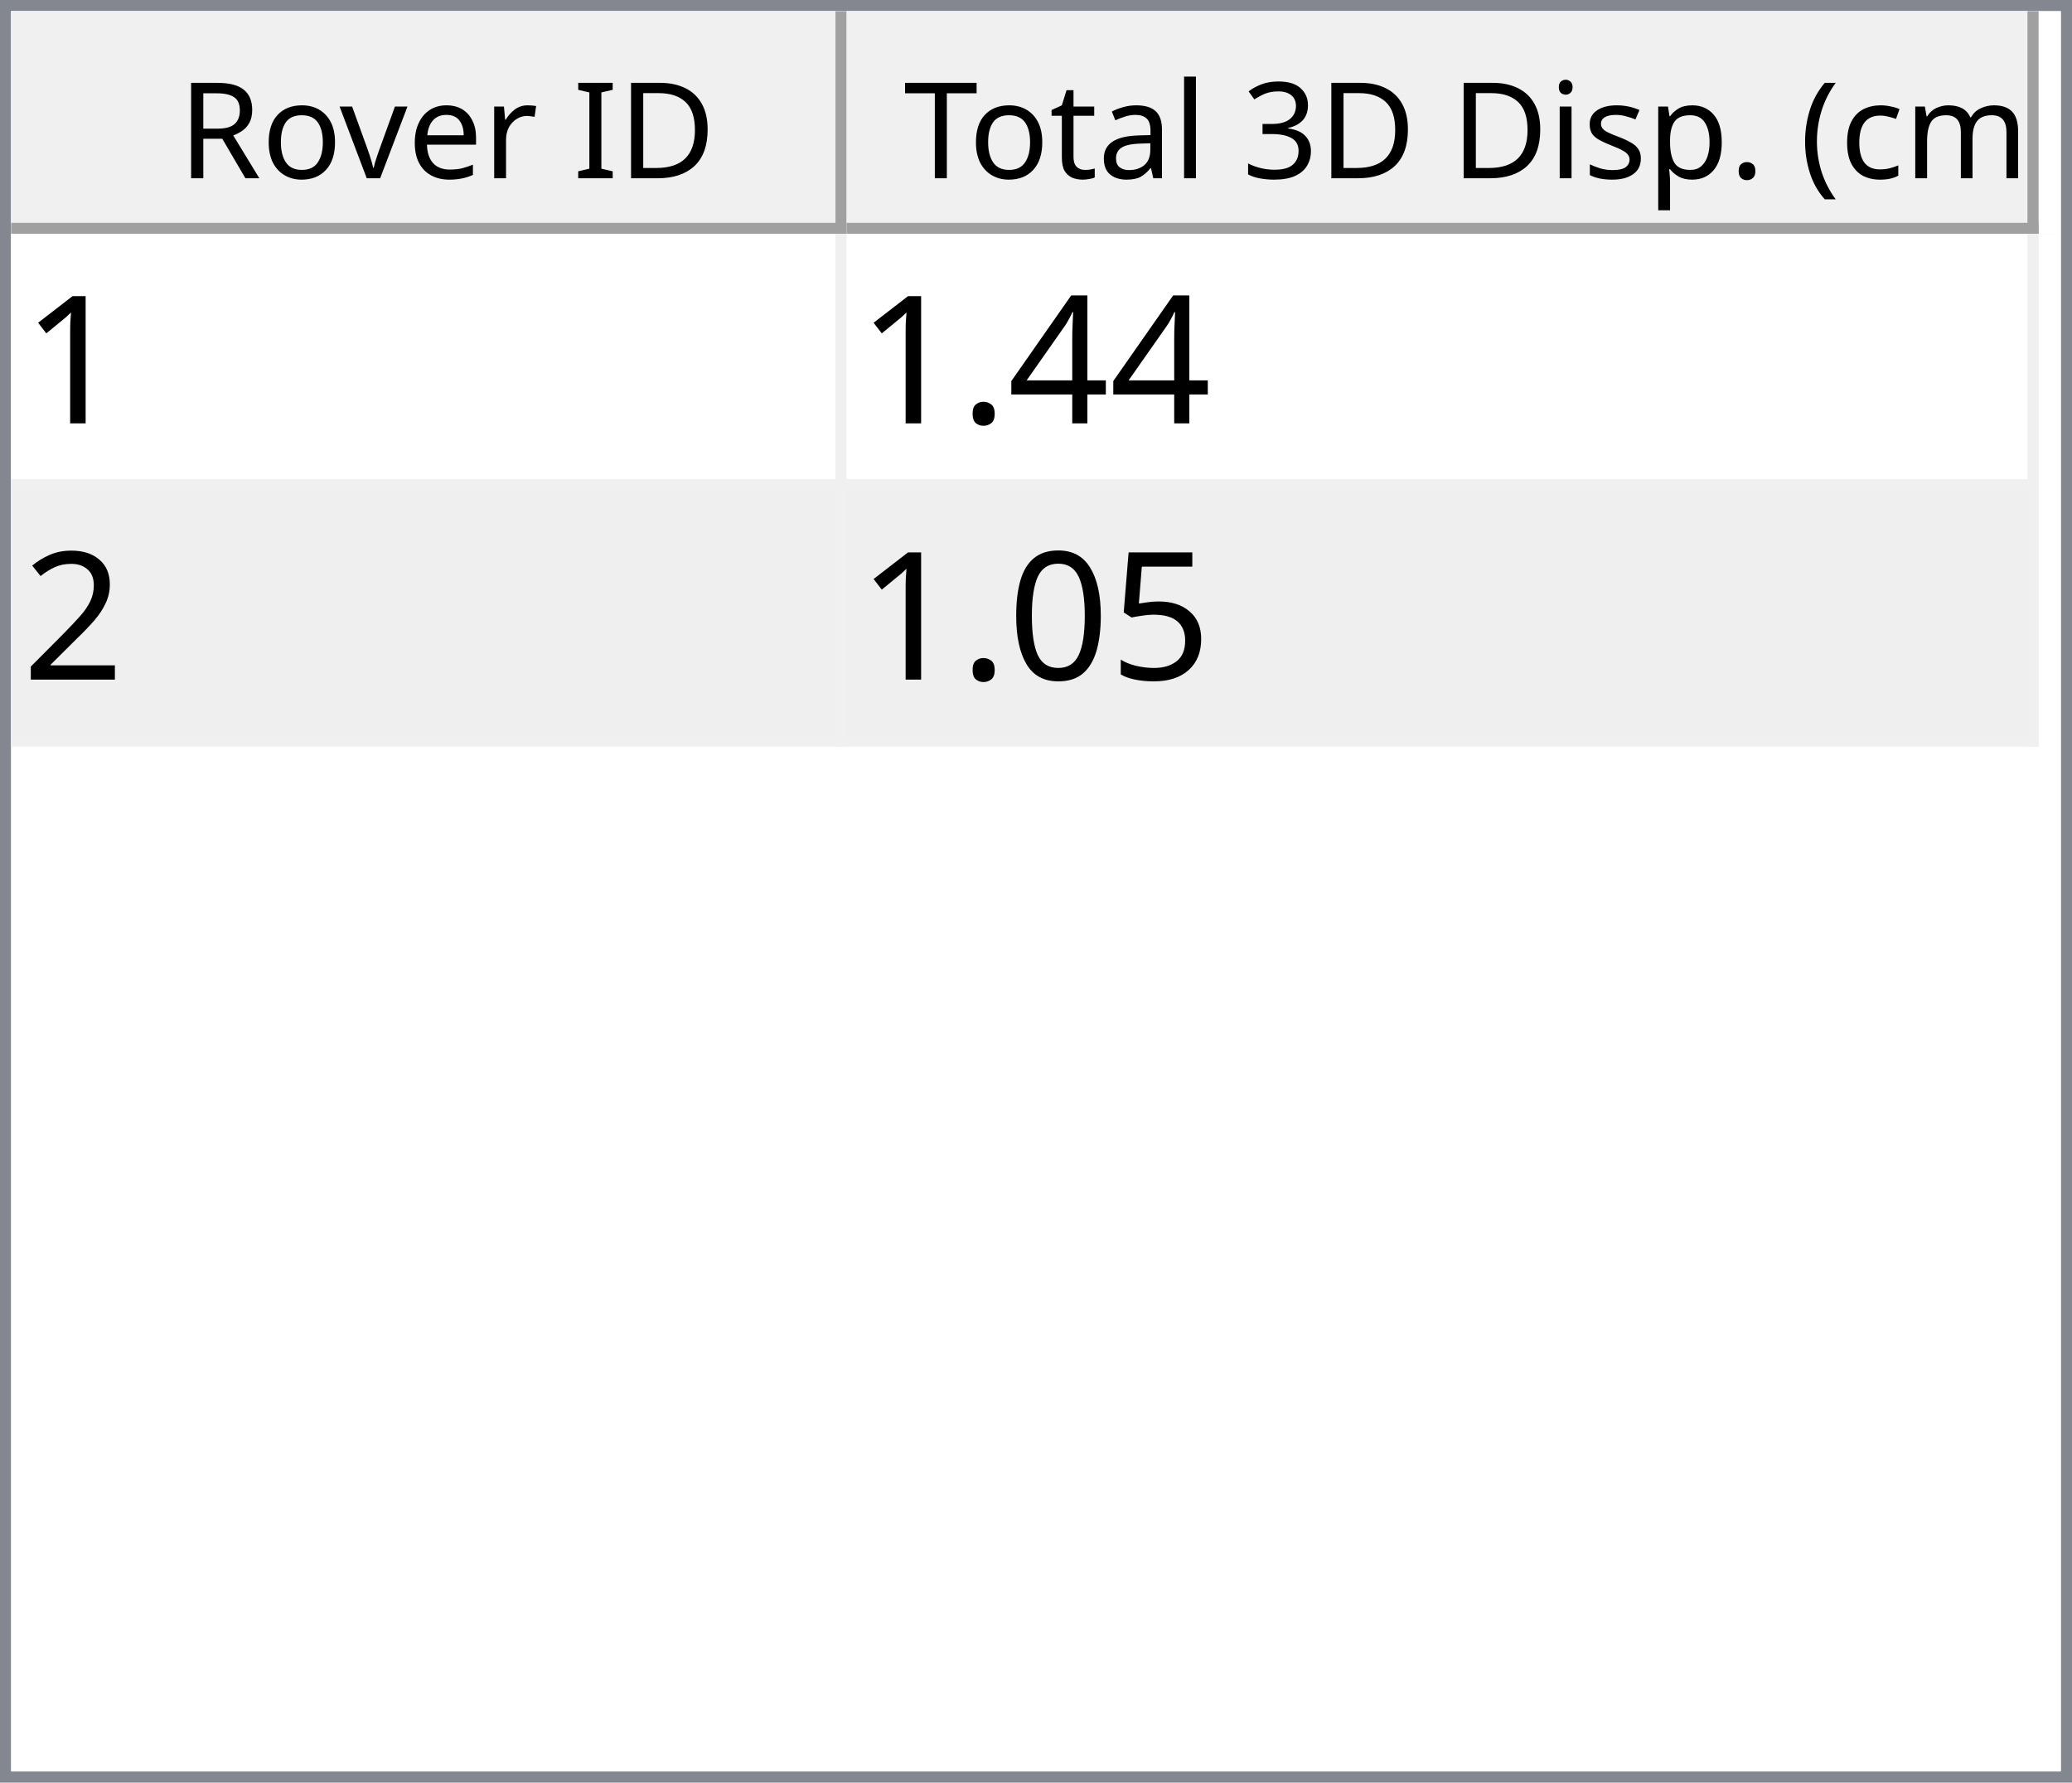
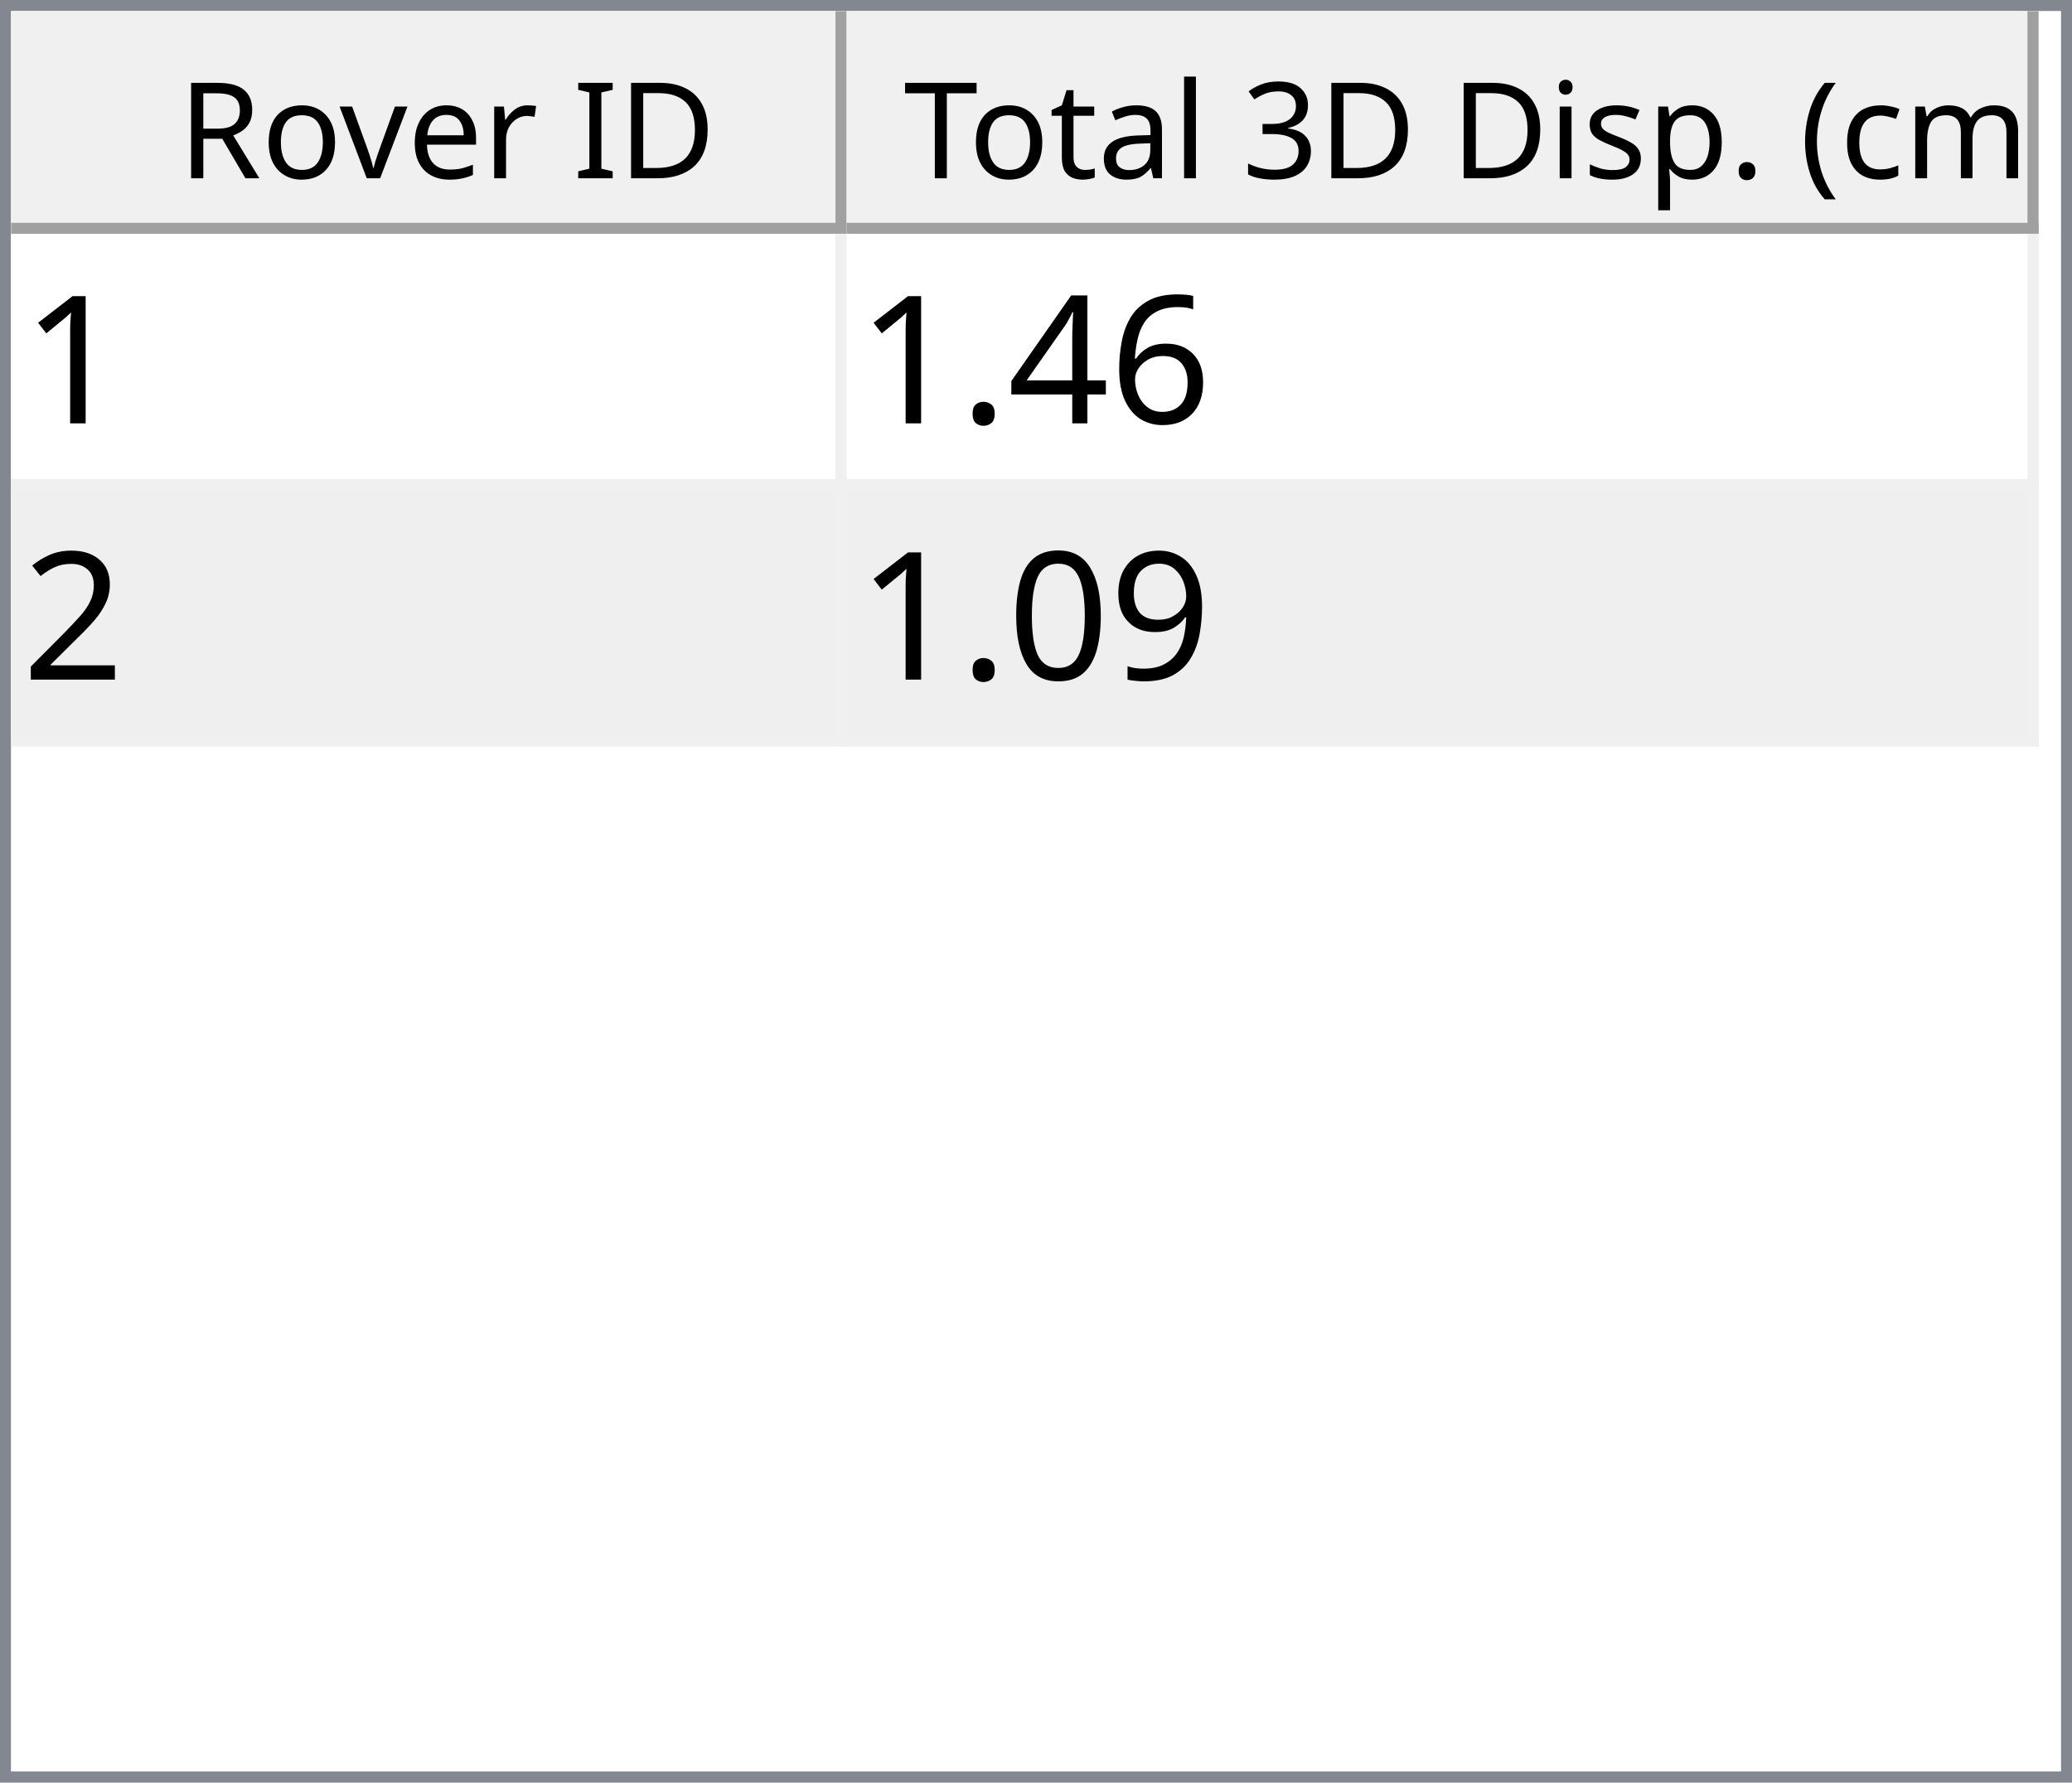
<svg xmlns="http://www.w3.org/2000/svg" style="fill-opacity:1; color-rendering:auto; color-interpolation:auto; text-rendering:auto; stroke:black; stroke-linecap:square; stroke-miterlimit:10; shape-rendering:auto; stroke-opacity:1; fill:black; stroke-dasharray:none; font-weight:normal; stroke-width:1; font-family:'Dialog'; font-style:normal; stroke-linejoin:miter; font-size:12px; stroke-dashoffset:0; image-rendering:auto;" width="186" height="160">
  <defs id="genericDefs" />
  <g>
    <defs id="defs1">
      <clipPath clipPathUnits="userSpaceOnUse" id="clipPath1">
        <path d="M0 0 L186 0 L186 160 L0 160 L0 0 Z" />
      </clipPath>
      <clipPath clipPathUnits="userSpaceOnUse" id="clipPath2">
        <path d="M0 0 L0 160 L186 160 L186 0 Z" />
      </clipPath>
      <clipPath clipPathUnits="userSpaceOnUse" id="clipPath3">
        <path d="M0 0 L0 20 L184 20 L184 0 Z" />
      </clipPath>
      <clipPath clipPathUnits="userSpaceOnUse" id="clipPath4">
        <path d="M0 0 L0 20 L75 20 L75 0 Z" />
      </clipPath>
      <clipPath clipPathUnits="userSpaceOnUse" id="clipPath5">
        <path d="M1 1 L1 19 L74 19 L74 1 Z" />
      </clipPath>
      <clipPath clipPathUnits="userSpaceOnUse" id="clipPath6">
        <path d="M0 0 L0 18 L73 18 L73 0 Z" />
      </clipPath>
      <clipPath clipPathUnits="userSpaceOnUse" id="clipPath7">
        <path d="M-0.5 -0.5 L-0.5 19.5 L74.5 19.5 L74.5 -0.5 Z" />
      </clipPath>
      <clipPath clipPathUnits="userSpaceOnUse" id="clipPath8">
        <path d="M0 0 L0 20 L107 20 L107 0 Z" />
      </clipPath>
      <clipPath clipPathUnits="userSpaceOnUse" id="clipPath9">
        <path d="M1 1 L1 19 L106 19 L106 1 Z" />
      </clipPath>
      <clipPath clipPathUnits="userSpaceOnUse" id="clipPath10">
        <path d="M0 0 L0 18 L105 18 L105 0 Z" />
      </clipPath>
      <clipPath clipPathUnits="userSpaceOnUse" id="clipPath11">
        <path d="M-0.5 -0.5 L-0.5 19.5 L106.5 19.5 L106.5 -0.5 Z" />
      </clipPath>
      <clipPath clipPathUnits="userSpaceOnUse" id="clipPath12">
        <path d="M0 0 L0 138 L184 138 L184 0 Z" />
      </clipPath>
      <clipPath clipPathUnits="userSpaceOnUse" id="clipPath13">
        <path d="M0 0 L0 46 L182 46 L182 0 Z" />
      </clipPath>
      <clipPath clipPathUnits="userSpaceOnUse" id="clipPath14">
        <path d="M-0.5 -0.5 L-0.5 45.5 L181.5 45.5 L181.5 -0.5 Z" />
      </clipPath>
      <clipPath clipPathUnits="userSpaceOnUse" id="clipPath15">
        <path d="M0 0 L0 22 L74 22 L74 0 Z" />
      </clipPath>
      <clipPath clipPathUnits="userSpaceOnUse" id="clipPath16">
        <path d="M0 0 L0 22 L106 22 L106 0 Z" />
      </clipPath>
      <font horiz-adv-x="64.551" id="font1">
        <font-face ascent="107.91" descent="25.098" units-per-em="100" style="font-style:normal; font-family:Segoe UI; font-weight:normal;" />
        <missing-glyph horiz-adv-x="64.551" d="M8.109 0 L8.109 68.266 L56.453 68.266 L56.453 0 L8.109 0 ZM15.328 7.234 L49.219 7.234 L49.219 61.031 L15.328 61.031 L15.328 7.234 Z" />
        <glyph unicode="D" horiz-adv-x="70.117" d="M9.188 0 L9.188 70.016 L28.516 70.016 Q65.531 70.016 65.531 35.891 Q65.531 19.672 55.25 9.836 Q44.969 0 27.734 0 L9.188 0 ZM17.391 62.594 L17.391 7.422 L27.828 7.422 Q41.609 7.422 49.273 14.797 Q56.938 22.172 56.938 35.688 Q56.938 62.594 28.328 62.594 L17.391 62.594 Z" />
        <glyph unicode="I" horiz-adv-x="26.611" d="M17.391 0 L9.188 0 L9.188 70.016 L17.391 70.016 L17.391 0 Z" />
        <glyph unicode=" " horiz-adv-x="27.393" d="" />
        <glyph unicode="r" horiz-adv-x="34.766" d="M34.188 41.891 Q32.078 43.5 28.125 43.5 Q23 43.5 19.555 38.672 Q16.109 33.844 16.109 25.484 L16.109 0 L8.109 0 L8.109 50 L16.109 50 L16.109 39.703 L16.312 39.703 Q18.016 44.969 21.531 47.922 Q25.047 50.875 29.391 50.875 Q32.516 50.875 34.188 50.203 L34.188 41.891 Z" />
        <glyph unicode="e" horiz-adv-x="52.295" d="M48.297 23 L12.984 23 Q13.188 14.656 17.484 10.109 Q21.781 5.562 29.297 5.562 Q37.75 5.562 44.828 11.141 L44.828 3.609 Q38.234 -1.172 27.391 -1.172 Q16.797 -1.172 10.742 5.641 Q4.688 12.453 4.688 24.812 Q4.688 36.469 11.305 43.82 Q17.922 51.172 27.734 51.172 Q37.547 51.172 42.922 44.828 Q48.297 38.484 48.297 27.203 L48.297 23 ZM40.094 29.781 Q40.047 36.719 36.75 40.578 Q33.453 44.438 27.594 44.438 Q21.922 44.438 17.969 40.383 Q14.016 36.328 13.094 29.781 L40.094 29.781 Z" />
        <glyph unicode="v" horiz-adv-x="47.9" d="M47.406 50 L27.484 0 L19.625 0 L0.688 50 L9.469 50 L22.172 13.672 Q23.578 9.672 23.922 6.688 L24.125 6.688 Q24.609 10.453 25.688 13.484 L38.969 50 L47.406 50 Z" />
        <glyph unicode="o" horiz-adv-x="58.594" d="M29 -1.172 Q17.922 -1.172 11.305 5.836 Q4.688 12.844 4.688 24.422 Q4.688 37.016 11.57 44.094 Q18.453 51.172 30.172 51.172 Q41.359 51.172 47.633 44.289 Q53.906 37.406 53.906 25.203 Q53.906 13.234 47.141 6.031 Q40.375 -1.172 29 -1.172 ZM29.594 44.438 Q21.875 44.438 17.383 39.188 Q12.891 33.938 12.891 24.703 Q12.891 15.828 17.43 10.695 Q21.969 5.562 29.594 5.562 Q37.359 5.562 41.531 10.594 Q45.703 15.625 45.703 24.906 Q45.703 34.281 41.531 39.359 Q37.359 44.438 29.594 44.438 Z" />
        <glyph unicode="R" horiz-adv-x="59.814" d="M59.375 0 L49.609 0 L37.891 19.625 Q36.281 22.359 34.766 24.289 Q33.25 26.219 31.664 27.438 Q30.078 28.656 28.25 29.219 Q26.422 29.781 24.125 29.781 L17.391 29.781 L17.391 0 L9.188 0 L9.188 70.016 L30.078 70.016 Q34.672 70.016 38.555 68.867 Q42.438 67.719 45.289 65.375 Q48.141 63.031 49.758 59.547 Q51.375 56.062 51.375 51.375 Q51.375 47.703 50.273 44.656 Q49.172 41.609 47.148 39.211 Q45.125 36.812 42.266 35.133 Q39.406 33.453 35.844 32.516 L35.844 32.328 Q37.594 31.547 38.891 30.547 Q40.188 29.547 41.359 28.18 Q42.531 26.812 43.68 25.078 Q44.828 23.344 46.234 21.047 L59.375 0 ZM17.391 62.594 L17.391 37.203 L28.516 37.203 Q31.594 37.203 34.203 38.133 Q36.812 39.062 38.719 40.797 Q40.625 42.531 41.703 45.047 Q42.781 47.562 42.781 50.688 Q42.781 56.297 39.141 59.445 Q35.5 62.594 28.609 62.594 L17.391 62.594 Z" />
        <glyph unicode=")" horiz-adv-x="30.176" d="M8.297 -15.922 L1.172 -15.922 Q16.406 2.344 16.406 26.812 Q16.406 51.469 1.078 70.016 L8.297 70.016 Q23.531 52.156 23.531 26.703 Q23.531 1.375 8.297 -15.922 Z" />
        <glyph unicode="m" horiz-adv-x="86.133" d="M79.109 0 L71.094 0 L71.094 28.719 Q71.094 37.016 68.531 40.727 Q65.969 44.438 59.906 44.438 Q54.781 44.438 51.195 39.75 Q47.609 35.062 47.609 28.516 L47.609 0 L39.594 0 L39.594 29.688 Q39.594 44.438 28.219 44.438 Q22.953 44.438 19.531 40.016 Q16.109 35.594 16.109 28.516 L16.109 0 L8.109 0 L8.109 50 L16.109 50 L16.109 42.094 L16.312 42.094 Q21.625 51.172 31.844 51.172 Q36.969 51.172 40.773 48.312 Q44.578 45.453 46 40.828 Q51.562 51.172 62.594 51.172 Q79.109 51.172 79.109 30.812 L79.109 0 Z" />
        <glyph unicode="c" horiz-adv-x="46.191" d="M42.188 2.297 Q36.422 -1.172 28.516 -1.172 Q17.828 -1.172 11.258 5.789 Q4.688 12.75 4.688 23.828 Q4.688 36.188 11.766 43.68 Q18.844 51.172 30.672 51.172 Q37.25 51.172 42.281 48.734 L42.281 40.531 Q36.719 44.438 30.375 44.438 Q22.703 44.438 17.797 38.945 Q12.891 33.453 12.891 24.516 Q12.891 15.719 17.508 10.641 Q22.125 5.562 29.891 5.562 Q36.422 5.562 42.188 9.906 L42.188 2.297 Z" />
        <glyph unicode="(" horiz-adv-x="30.176" d="M29.109 -15.922 L21.969 -15.922 Q6.844 1.375 6.844 26.703 Q6.844 52.156 21.969 70.016 L29.203 70.016 Q13.875 51.469 13.875 26.812 Q13.875 2.344 29.109 -15.922 Z" />
        <glyph unicode="." horiz-adv-x="21.68" d="M10.891 -1.078 Q8.641 -1.078 7.055 0.539 Q5.469 2.156 5.469 4.391 Q5.469 6.641 7.055 8.273 Q8.641 9.906 10.891 9.906 Q13.188 9.906 14.797 8.273 Q16.406 6.641 16.406 4.391 Q16.406 2.156 14.797 0.539 Q13.188 -1.078 10.891 -1.078 Z" />
        <glyph unicode="p" horiz-adv-x="58.789" d="M16.312 7.234 L16.109 7.234 L16.109 -23 L8.109 -23 L8.109 50 L16.109 50 L16.109 41.219 L16.312 41.219 Q22.219 51.172 33.594 51.172 Q43.266 51.172 48.688 44.461 Q54.109 37.75 54.109 26.469 Q54.109 13.922 48 6.375 Q41.891 -1.172 31.297 -1.172 Q21.578 -1.172 16.312 7.234 ZM16.109 27.391 L16.109 20.406 Q16.109 14.203 20.141 9.883 Q24.172 5.562 30.375 5.562 Q37.641 5.562 41.773 11.133 Q45.906 16.703 45.906 26.609 Q45.906 34.969 42.047 39.703 Q38.188 44.438 31.594 44.438 Q24.609 44.438 20.359 39.578 Q16.109 34.719 16.109 27.391 Z" />
        <glyph unicode="s" horiz-adv-x="42.432" d="M5.078 1.812 L5.078 10.406 Q11.625 5.562 19.484 5.562 Q30.031 5.562 30.031 12.594 Q30.031 14.594 29.125 15.992 Q28.219 17.391 26.68 18.461 Q25.141 19.531 23.07 20.383 Q21 21.234 18.609 22.172 Q15.281 23.484 12.766 24.828 Q10.25 26.172 8.57 27.859 Q6.891 29.547 6.031 31.695 Q5.172 33.844 5.172 36.719 Q5.172 40.234 6.789 42.945 Q8.406 45.656 11.086 47.484 Q13.766 49.312 17.211 50.242 Q20.656 51.172 24.312 51.172 Q30.812 51.172 35.938 48.922 L35.938 40.828 Q30.422 44.438 23.25 44.438 Q21 44.438 19.195 43.922 Q17.391 43.406 16.094 42.477 Q14.797 41.547 14.086 40.258 Q13.375 38.969 13.375 37.406 Q13.375 35.453 14.086 34.133 Q14.797 32.812 16.164 31.789 Q17.531 30.766 19.484 29.938 Q21.438 29.109 23.922 28.125 Q27.25 26.859 29.883 25.516 Q32.516 24.172 34.375 22.484 Q36.234 20.797 37.234 18.602 Q38.234 16.406 38.234 13.375 Q38.234 9.672 36.602 6.938 Q34.969 4.203 32.234 2.398 Q29.5 0.594 25.93 -0.289 Q22.359 -1.172 18.453 -1.172 Q10.75 -1.172 5.078 1.812 Z" />
        <glyph unicode="i" horiz-adv-x="24.219" d="M12.203 62.703 Q10.062 62.703 8.547 64.164 Q7.031 65.625 7.031 67.875 Q7.031 70.125 8.547 71.609 Q10.062 73.094 12.203 73.094 Q14.406 73.094 15.945 71.609 Q17.484 70.125 17.484 67.875 Q17.484 65.719 15.945 64.211 Q14.406 62.703 12.203 62.703 ZM16.109 0 L8.109 0 L8.109 50 L16.109 50 L16.109 0 Z" />
        <glyph unicode="3" horiz-adv-x="53.906" d="M46.531 19.828 Q46.531 15.094 44.75 11.211 Q42.969 7.328 39.719 4.57 Q36.469 1.812 31.93 0.297 Q27.391 -1.219 21.922 -1.219 Q11.922 -1.219 6 2.594 L6 11.188 Q13.094 5.609 22.219 5.609 Q25.875 5.609 28.828 6.539 Q31.781 7.469 33.906 9.227 Q36.031 10.984 37.18 13.477 Q38.328 15.969 38.328 19.094 Q38.328 32.812 18.797 32.812 L12.984 32.812 L12.984 39.594 L18.5 39.594 Q35.797 39.594 35.797 52.484 Q35.797 64.406 22.609 64.406 Q15.188 64.406 8.688 59.422 L8.688 67.188 Q15.375 71.188 24.609 71.188 Q29 71.188 32.57 69.969 Q36.141 68.75 38.68 66.555 Q41.219 64.359 42.609 61.281 Q44 58.203 44 54.5 Q44 40.672 30.031 36.719 L30.031 36.531 Q33.594 36.141 36.625 34.797 Q39.656 33.453 41.852 31.305 Q44.047 29.156 45.289 26.25 Q46.531 23.344 46.531 19.828 Z" />
        <glyph unicode="l" horiz-adv-x="24.219" d="M16.109 0 L8.109 0 L8.109 74.031 L16.109 74.031 L16.109 0 Z" />
        <glyph unicode="a" horiz-adv-x="50.879" d="M43.891 0 L35.891 0 L35.891 7.812 L35.688 7.812 Q30.469 -1.172 20.312 -1.172 Q12.844 -1.172 8.617 2.781 Q4.391 6.734 4.391 13.281 Q4.391 27.297 20.906 29.594 L35.891 31.688 Q35.891 44.438 25.594 44.438 Q16.547 44.438 9.281 38.281 L9.281 46.484 Q16.656 51.172 26.266 51.172 Q43.891 51.172 43.891 32.516 L43.891 0 ZM35.891 25.297 L23.828 23.641 Q18.266 22.859 15.43 20.875 Q12.594 18.891 12.594 13.875 Q12.594 10.203 15.211 7.883 Q17.828 5.562 22.172 5.562 Q28.125 5.562 32.008 9.742 Q35.891 13.922 35.891 20.312 L35.891 25.297 Z" />
        <glyph unicode="t" horiz-adv-x="33.887" d="M31.297 0.484 Q28.469 -1.078 23.828 -1.078 Q10.688 -1.078 10.688 13.578 L10.688 43.172 L2.094 43.172 L2.094 50 L10.688 50 L10.688 62.203 L18.703 64.797 L18.703 50 L31.297 50 L31.297 43.172 L18.703 43.172 L18.703 14.984 Q18.703 9.969 20.414 7.82 Q22.125 5.672 26.078 5.672 Q29.109 5.672 31.297 7.328 L31.297 0.484 Z" />
        <glyph unicode="T" horiz-adv-x="52.393" d="M50.594 62.594 L30.375 62.594 L30.375 0 L22.172 0 L22.172 62.594 L2 62.594 L2 70.016 L50.594 70.016 L50.594 62.594 Z" />
      </font>
      <font horiz-adv-x="75.0" id="font2">
        <font-face ascent="100.537" descent="21.973" units-per-em="100" style="font-style:normal; font-family:sans-serif; font-weight:normal;" />
        <missing-glyph horiz-adv-x="75.0" d="M12.5 0 L12.5 62.5 L62.5 62.5 L62.5 0 L12.5 0 ZM14.062 1.562 L60.938 1.562 L60.938 60.938 L14.062 60.938 L14.062 1.562 Z" />
        <glyph unicode="1" horiz-adv-x="55.615" d="M37.25 0 L28.469 0 L28.469 56 Q25.297 52.984 20.141 49.953 Q14.984 46.922 10.891 45.406 L10.891 53.906 Q18.266 57.375 23.781 62.305 Q29.297 67.234 31.594 71.875 L37.25 71.875 L37.25 0 Z" />
+         <glyph unicode="6" horiz-adv-x="55.615" d="M49.75 54.047 L41.016 53.375 Q39.844 58.547 37.703 60.891 Q34.125 64.656 28.906 64.656 Q24.703 64.656 21.531 62.312 Q17.391 59.281 14.992 53.469 Q12.594 47.656 12.5 36.922 Q15.672 41.75 20.266 44.094 Q24.859 46.438 29.891 46.438 Q38.672 46.438 44.852 39.969 Q51.031 33.5 51.031 23.25 Q51.031 16.5 48.125 10.719 Q45.219 4.938 40.141 1.859 Q35.062 -1.219 28.609 -1.219 Q17.625 -1.219 10.695 6.859 Q3.766 14.938 3.766 33.5 Q3.766 54.25 11.422 63.672 Q18.109 71.875 29.438 71.875 Q37.891 71.875 43.289 67.141 Q48.688 62.406 49.75 54.047 ZM13.875 23.188 Q13.875 18.656 15.797 14.508 Q17.719 10.359 21.188 8.18 Q24.656 6 28.469 6 Q34.031 6 38.039 10.492 Q42.047 14.984 42.047 22.703 Q42.047 30.125 38.086 34.398 Q34.125 38.672 28.125 38.672 Q22.172 38.672 18.023 34.398 Q13.875 30.125 13.875 23.188 Z" />
        <glyph unicode="4" horiz-adv-x="55.615" d="M32.328 0 L32.328 17.141 L1.266 17.141 L1.266 25.203 L33.938 71.578 L41.109 71.578 L41.109 25.203 L50.781 25.203 L50.781 17.141 L41.109 17.141 L41.109 0 L32.328 0 ZM32.328 25.203 L32.328 57.469 L9.906 25.203 L32.328 25.203 Z" />
        <glyph unicode="." horiz-adv-x="27.783" d="M9.078 0 L9.078 10.016 L19.094 10.016 L19.094 0 L9.078 0 Z" />
        <glyph unicode="2" horiz-adv-x="55.615" d="M50.344 8.453 L50.344 0 L3.031 0 Q2.938 3.172 4.047 6.109 Q5.859 10.938 9.836 15.625 Q13.812 20.312 21.344 26.469 Q33.016 36.031 37.117 41.625 Q41.219 47.219 41.219 52.203 Q41.219 57.422 37.477 61.008 Q33.734 64.594 27.734 64.594 Q21.391 64.594 17.578 60.789 Q13.766 56.984 13.719 50.25 L4.688 51.172 Q5.609 61.281 11.664 66.578 Q17.719 71.875 27.938 71.875 Q38.234 71.875 44.242 66.164 Q50.25 60.453 50.25 52 Q50.25 47.703 48.492 43.555 Q46.734 39.406 42.656 34.812 Q38.578 30.219 29.109 22.219 Q21.188 15.578 18.945 13.211 Q16.703 10.844 15.234 8.453 L50.344 8.453 Z" />
-         <glyph unicode="5" horiz-adv-x="55.615" d="M4.156 18.75 L13.375 19.531 Q14.406 12.797 18.141 9.398 Q21.875 6 27.156 6 Q33.5 6 37.891 10.789 Q42.281 15.578 42.281 23.484 Q42.281 31 38.062 35.352 Q33.844 39.703 27 39.703 Q22.75 39.703 19.336 37.773 Q15.922 35.844 13.969 32.766 L5.719 33.844 L12.641 70.609 L48.25 70.609 L48.25 62.203 L19.672 62.203 L15.828 42.969 Q22.266 47.469 29.344 47.469 Q38.719 47.469 45.164 40.969 Q51.609 34.469 51.609 24.266 Q51.609 14.547 45.953 7.469 Q39.062 -1.219 27.156 -1.219 Q17.391 -1.219 11.211 4.25 Q5.031 9.719 4.156 18.75 Z" />
+         <glyph unicode="9" horiz-adv-x="55.615" d="M5.469 16.547 L13.922 17.328 Q14.984 11.375 18.016 8.688 Q21.047 6 25.781 6 Q29.828 6 32.883 7.859 Q35.938 9.719 37.891 12.82 Q39.844 15.922 41.164 21.195 Q42.484 26.469 42.484 31.938 Q42.484 32.516 42.438 33.688 Q39.797 29.5 35.234 26.883 Q30.672 24.266 25.344 24.266 Q16.453 24.266 10.305 30.711 Q4.156 37.156 4.156 47.703 Q4.156 58.594 10.578 65.234 Q17 71.875 26.656 71.875 Q33.641 71.875 39.43 68.117 Q45.219 64.359 48.219 57.398 Q51.219 50.438 51.219 37.25 Q51.219 23.531 48.242 15.406 Q45.266 7.281 39.383 3.031 Q33.5 -1.219 25.594 -1.219 Q17.188 -1.219 11.867 3.445 Q6.547 8.109 5.469 16.547 ZM41.453 48.141 Q41.453 55.719 37.43 60.156 Q33.406 64.594 27.734 64.594 Q21.875 64.594 17.531 59.812 Q13.188 55.031 13.188 47.406 Q13.188 40.578 17.312 36.305 Q21.438 32.031 27.484 32.031 Q33.594 32.031 37.523 36.305 Q41.453 40.578 41.453 48.141 Z" />
        <glyph unicode="0" horiz-adv-x="55.615" d="M4.156 35.297 Q4.156 48 6.766 55.742 Q9.375 63.484 14.523 67.68 Q19.672 71.875 27.484 71.875 Q33.25 71.875 37.594 69.555 Q41.938 67.234 44.773 62.867 Q47.609 58.5 49.219 52.227 Q50.828 45.953 50.828 35.297 Q50.828 22.703 48.242 14.969 Q45.656 7.234 40.508 3.008 Q35.359 -1.219 27.484 -1.219 Q17.141 -1.219 11.234 6.203 Q4.156 15.141 4.156 35.297 ZM13.188 35.297 Q13.188 17.672 17.312 11.836 Q21.438 6 27.484 6 Q33.547 6 37.672 11.859 Q41.797 17.719 41.797 35.297 Q41.797 52.984 37.672 58.789 Q33.547 64.594 27.391 64.594 Q21.344 64.594 17.719 59.469 Q13.188 52.938 13.188 35.297 Z" />
      </font>
    </defs>
    <g style="fill:white; stroke:white;">
      <rect x="0" y="0" width="186" style="clip-path:url(#clipPath1); stroke:none;" height="160" />
    </g>
    <g style="fill:white; text-rendering:optimizeSpeed; color-rendering:optimizeSpeed; image-rendering:optimizeSpeed; shape-rendering:crispEdges; stroke:white; color-interpolation:sRGB;">
      <rect x="0" width="186" height="160" y="0" style="stroke:none;" />
      <path style="stroke:none;" d="M0 160 L186 160 L186 0 L0 0 Z" />
    </g>
    <g style="fill:rgb(240,240,240); font-family:'Segoe UI'; stroke:rgb(240,240,240);">
      <rect x="0" y="0" width="186" style="clip-path:url(#clipPath2); stroke:none;" height="160" />
    </g>
    <g style="fill:rgb(130,135,144); font-family:'Segoe UI'; stroke:rgb(130,135,144);">
      <path d="M0 0 L186 0 L186 160 L0 160 L0 0 ZM1 1 L185 1 L185 159 L1 159 L1 1 Z" style="fill-rule:evenodd; clip-path:url(#clipPath2); stroke:none;" />
    </g>
    <g style="fill:white; font-family:'Segoe UI'; stroke:white;" transform="translate(1,1)">
      <rect x="0" y="0" width="184" style="clip-path:url(#clipPath3); stroke:none;" height="20" />
    </g>
    <g style="fill:rgb(240,240,240); font-family:'Segoe UI'; stroke:rgb(240,240,240);" transform="translate(1,1)">
      <rect x="0" y="0" width="75" style="clip-path:url(#clipPath4); stroke:none;" height="20" />
    </g>
    <g style="font-family:'Segoe UI';" transform="translate(2,2)">
      <text x="14" xml:space="preserve" y="14" style="clip-path:url(#clipPath6); stroke:none;">Rover ID</text>
    </g>
    <g style="fill:rgb(160,160,160); font-family:'Segoe UI'; stroke:rgb(160,160,160); stroke-linejoin:bevel;" transform="translate(1.5,1.5)">
      <line x1="74" x2="74" y1="0" style="fill:none; clip-path:url(#clipPath7);" y2="19" />
    </g>
    <g style="fill:rgb(160,160,160); font-family:'Segoe UI'; stroke:rgb(160,160,160); stroke-linejoin:bevel;" transform="matrix(1,0,0,1,1,1) translate(0.5,0.5)">
      <line x1="0" x2="74" y1="19" style="fill:none; clip-path:url(#clipPath7);" y2="19" />
    </g>
    <g style="fill:rgb(240,240,240); font-family:'Segoe UI'; stroke:rgb(240,240,240);" transform="translate(76,1)">
      <rect x="0" y="0" width="107" style="clip-path:url(#clipPath8); stroke:none;" height="20" />
    </g>
    <g style="font-family:'Segoe UI';" transform="translate(77,2)">
      <text x="1" xml:space="preserve" y="14" style="clip-path:url(#clipPath10); stroke:none;"> Total 3D Disp. (cm)</text>
    </g>
    <g style="fill:rgb(160,160,160); font-family:'Segoe UI'; stroke:rgb(160,160,160); stroke-linejoin:bevel;" transform="translate(76.5,1.5)">
      <line x1="106" x2="106" y1="0" style="fill:none; clip-path:url(#clipPath11);" y2="19" />
    </g>
    <g style="fill:rgb(160,160,160); font-family:'Segoe UI'; stroke:rgb(160,160,160); stroke-linejoin:bevel;" transform="matrix(1,0,0,1,76,1) translate(0.5,0.5)">
      <line x1="0" x2="106" y1="19" style="fill:none; clip-path:url(#clipPath11);" y2="19" />
    </g>
    <g style="fill:white; font-family:'Segoe UI'; stroke:white;" transform="translate(1,21)">
      <rect x="0" y="0" width="184" style="clip-path:url(#clipPath12); stroke:none;" height="138" />
    </g>
    <g style="fill:rgb(240,240,240); font-size:16px; font-family:sans-serif; stroke:rgb(240,240,240);" transform="translate(1,21)">
      <rect x="0" y="0" width="182" style="clip-path:url(#clipPath13); stroke:none;" height="46" />
      <line transform="translate(0.5,0.5)" x1="0" x2="181" y1="22" style="clip-path:url(#clipPath14); fill:none; stroke-linejoin:bevel;" y2="22" />
    </g>
    <g transform="matrix(1,0,0,1,1,21) translate(0.5,0.5)" style="fill:rgb(240,240,240); font-size:16px; font-family:sans-serif; stroke:rgb(240,240,240); stroke-linejoin:bevel;">
      <line x1="0" x2="181" y1="45" style="fill:none; clip-path:url(#clipPath14);" y2="45" />
    </g>
    <g transform="matrix(1,0,0,1,1,21) translate(0.5,0.5)" style="fill:rgb(240,240,240); font-size:16px; font-family:sans-serif; stroke:rgb(240,240,240); stroke-linejoin:bevel;">
      <line x1="74" x2="74" y1="0" style="fill:none; clip-path:url(#clipPath14);" y2="45" />
    </g>
    <g transform="matrix(1,0,0,1,1,21) translate(0.5,0.5)" style="fill:rgb(240,240,240); font-size:16px; font-family:sans-serif; stroke:rgb(240,240,240); stroke-linejoin:bevel;">
      <line x1="181" x2="181" y1="0" style="fill:none; clip-path:url(#clipPath14);" y2="45" />
    </g>
    <g style="fill:white; font-size:16px; font-family:sans-serif; stroke:white;" transform="matrix(1,0,0,1,1,21)">
      <rect x="0" y="0" width="74" style="clip-path:url(#clipPath15); stroke:none;" height="22" />
      <text x="1" y="17" style="fill:black; clip-path:url(#clipPath15); stroke:none;" xml:space="preserve">1</text>
    </g>
    <g style="fill:white; font-size:16px; font-family:sans-serif; stroke:white;" transform="matrix(1,0,0,1,1,21) translate(75,0)">
      <rect x="0" y="0" width="106" style="clip-path:url(#clipPath16); stroke:none;" height="22" />
-       <text x="1" y="17" style="fill:black; clip-path:url(#clipPath16); stroke:none;" xml:space="preserve">1.44</text>
+       <text x="1" y="17" style="fill:black; clip-path:url(#clipPath16); stroke:none;" xml:space="preserve">1.46</text>
    </g>
    <g style="fill:rgb(239,239,239); font-size:16px; font-family:sans-serif; stroke:rgb(239,239,239);" transform="matrix(1,0,0,1,1,21) translate(0,23)">
      <rect x="0" y="0" width="74" style="clip-path:url(#clipPath15); stroke:none;" height="22" />
      <text x="1" y="17" style="fill:black; clip-path:url(#clipPath15); stroke:none;" xml:space="preserve">2</text>
    </g>
    <g style="fill:rgb(239,239,239); font-size:16px; font-family:sans-serif; stroke:rgb(239,239,239);" transform="matrix(1,0,0,1,1,21) translate(75,23)">
      <rect x="0" y="0" width="106" style="clip-path:url(#clipPath16); stroke:none;" height="22" />
-       <text x="1" y="17" style="fill:black; clip-path:url(#clipPath16); stroke:none;" xml:space="preserve">1.05</text>
+       <text x="1" y="17" style="fill:black; clip-path:url(#clipPath16); stroke:none;" xml:space="preserve">1.09</text>
    </g>
  </g>
</svg>
